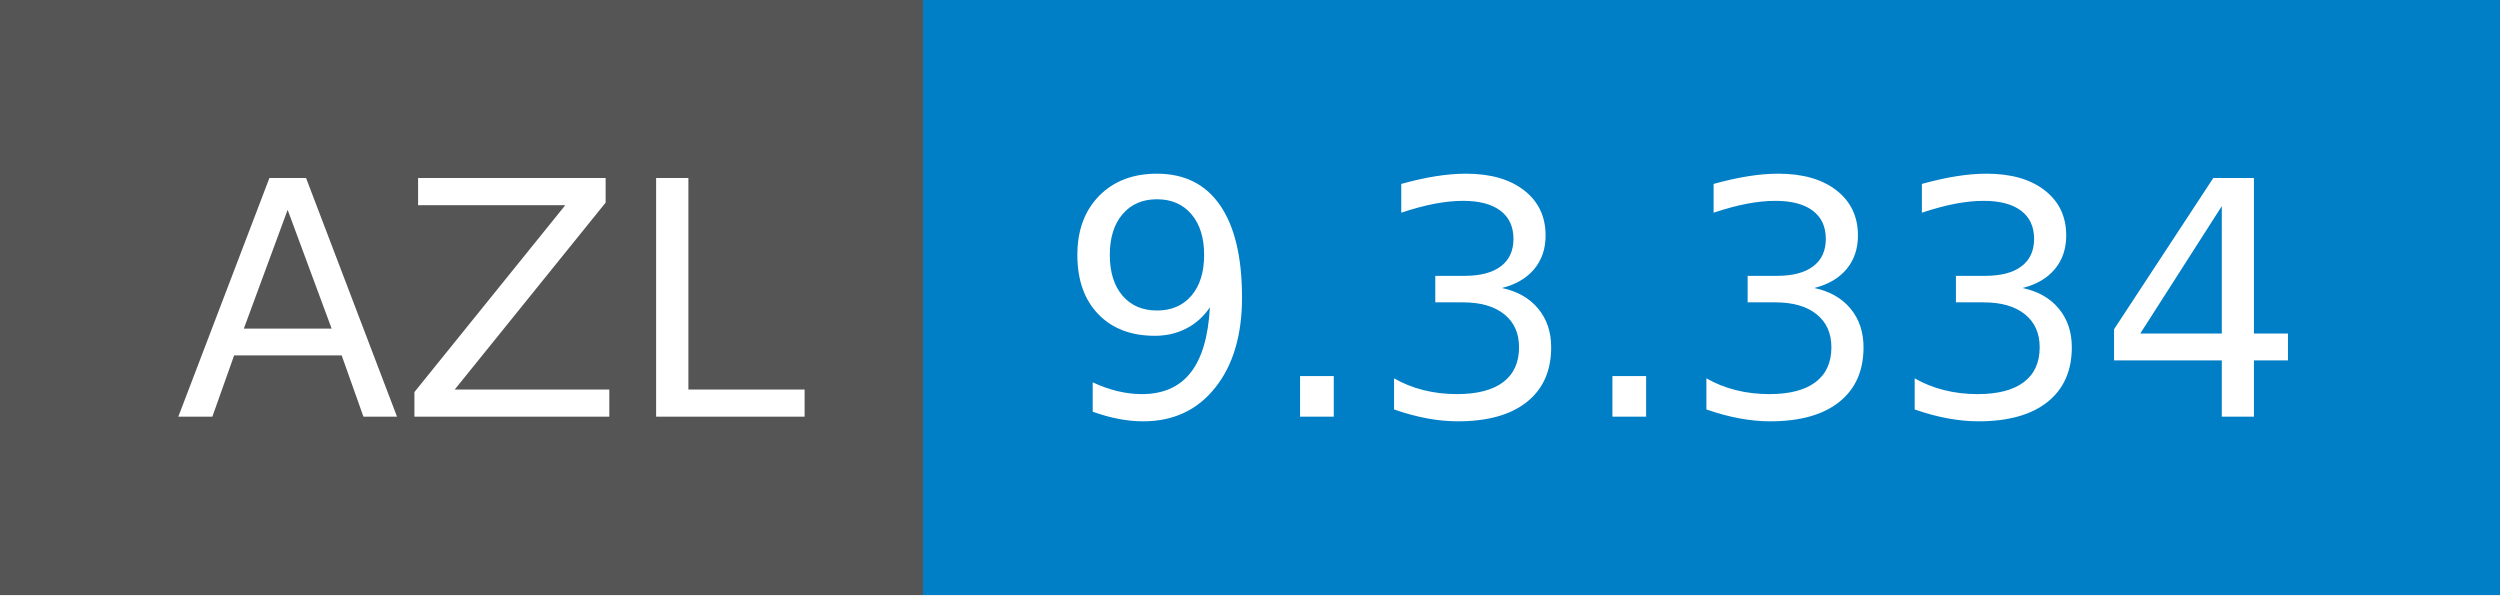
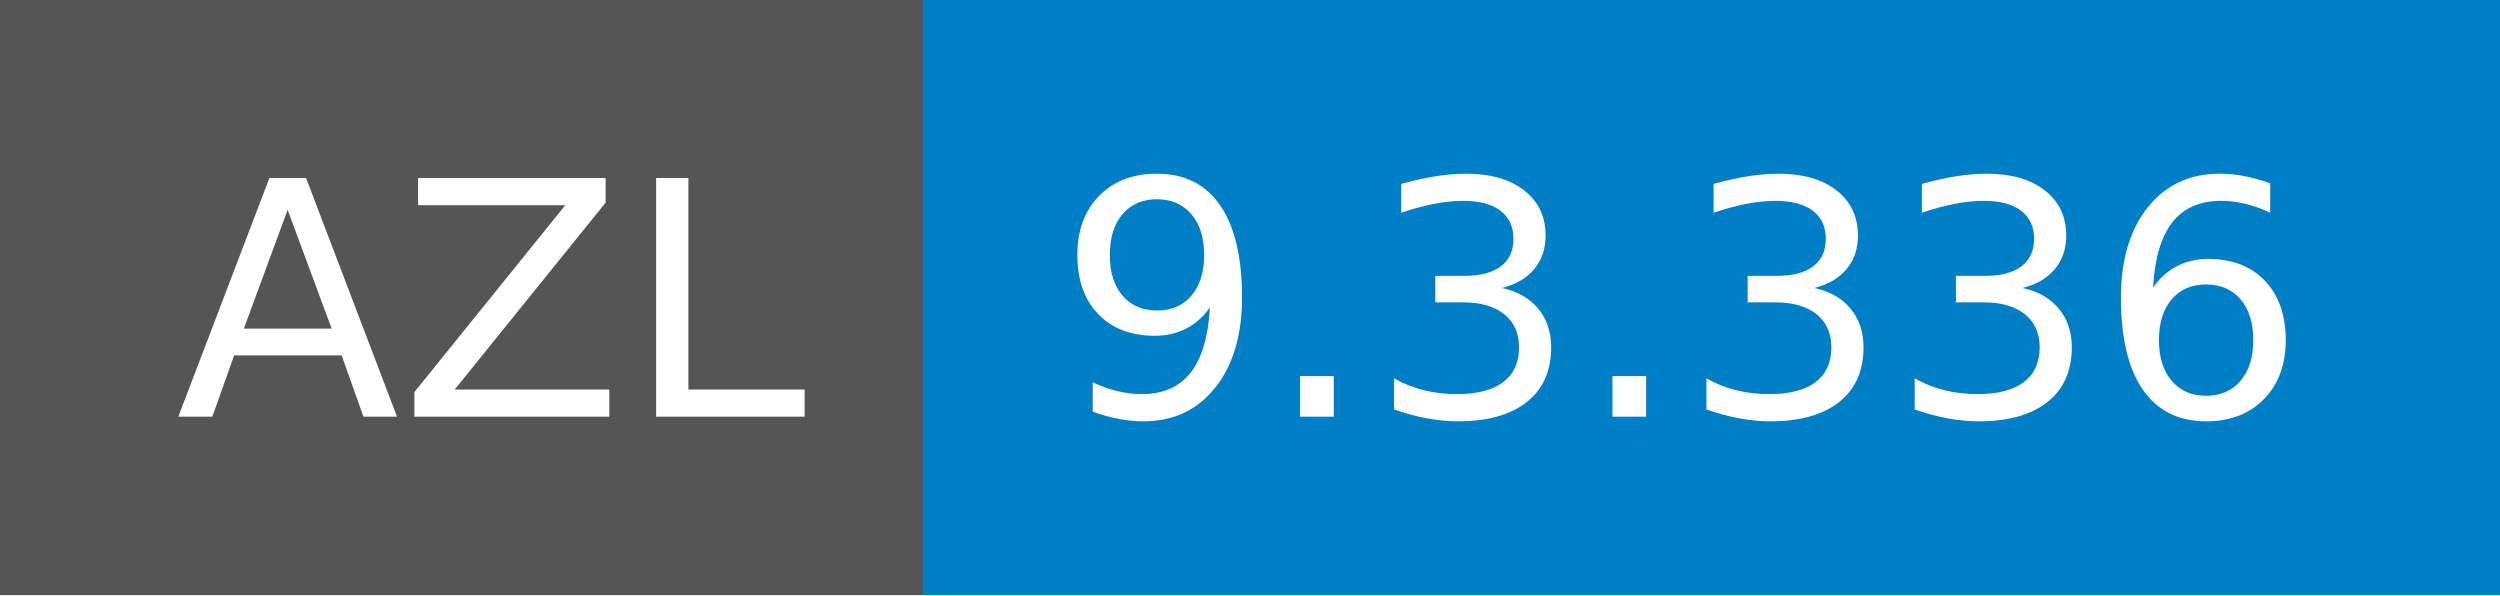
- <svg xmlns="http://www.w3.org/2000/svg" width="84" height="20" role="img" aria-label="AZL: 9.3.334">
+ <svg xmlns="http://www.w3.org/2000/svg" width="84" height="20" role="img" aria-label="AZL: 9.3.336">
  <g shape-rendering="crispEdges">
    <rect width="31" height="20" fill="#555" />
    <rect x="31" width="53" height="20" fill="#007ec6" />
  </g>
  <g fill="#fff" text-anchor="middle" font-family="Verdana,Geneva,DejaVu Sans,sans-serif" text-rendering="geometricPrecision" font-size="110">
    <text x="165" y="140" textLength="210" transform="scale(.1)">AZL</text>
-     <text x="565" y="140" textLength="430" transform="scale(.1)">9.3.334</text>
+     <text x="565" y="140" textLength="430" transform="scale(.1)">9.3.336</text>
  </g>
</svg>
